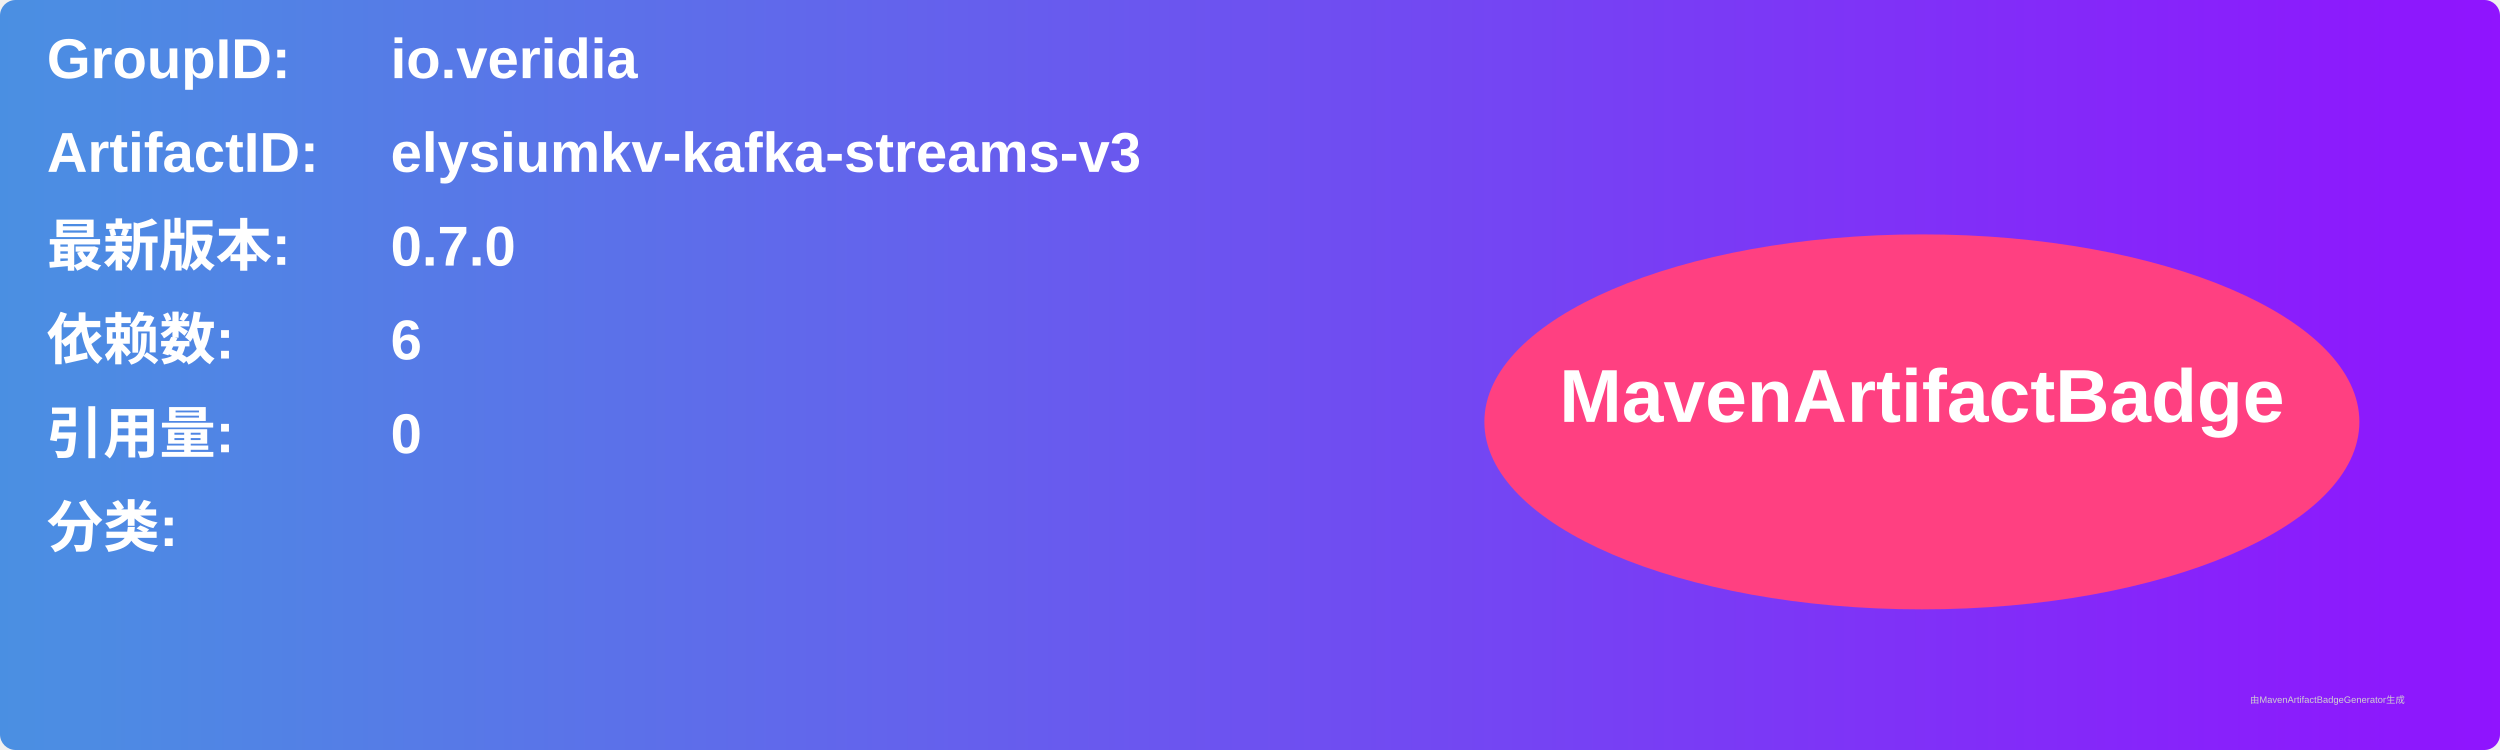
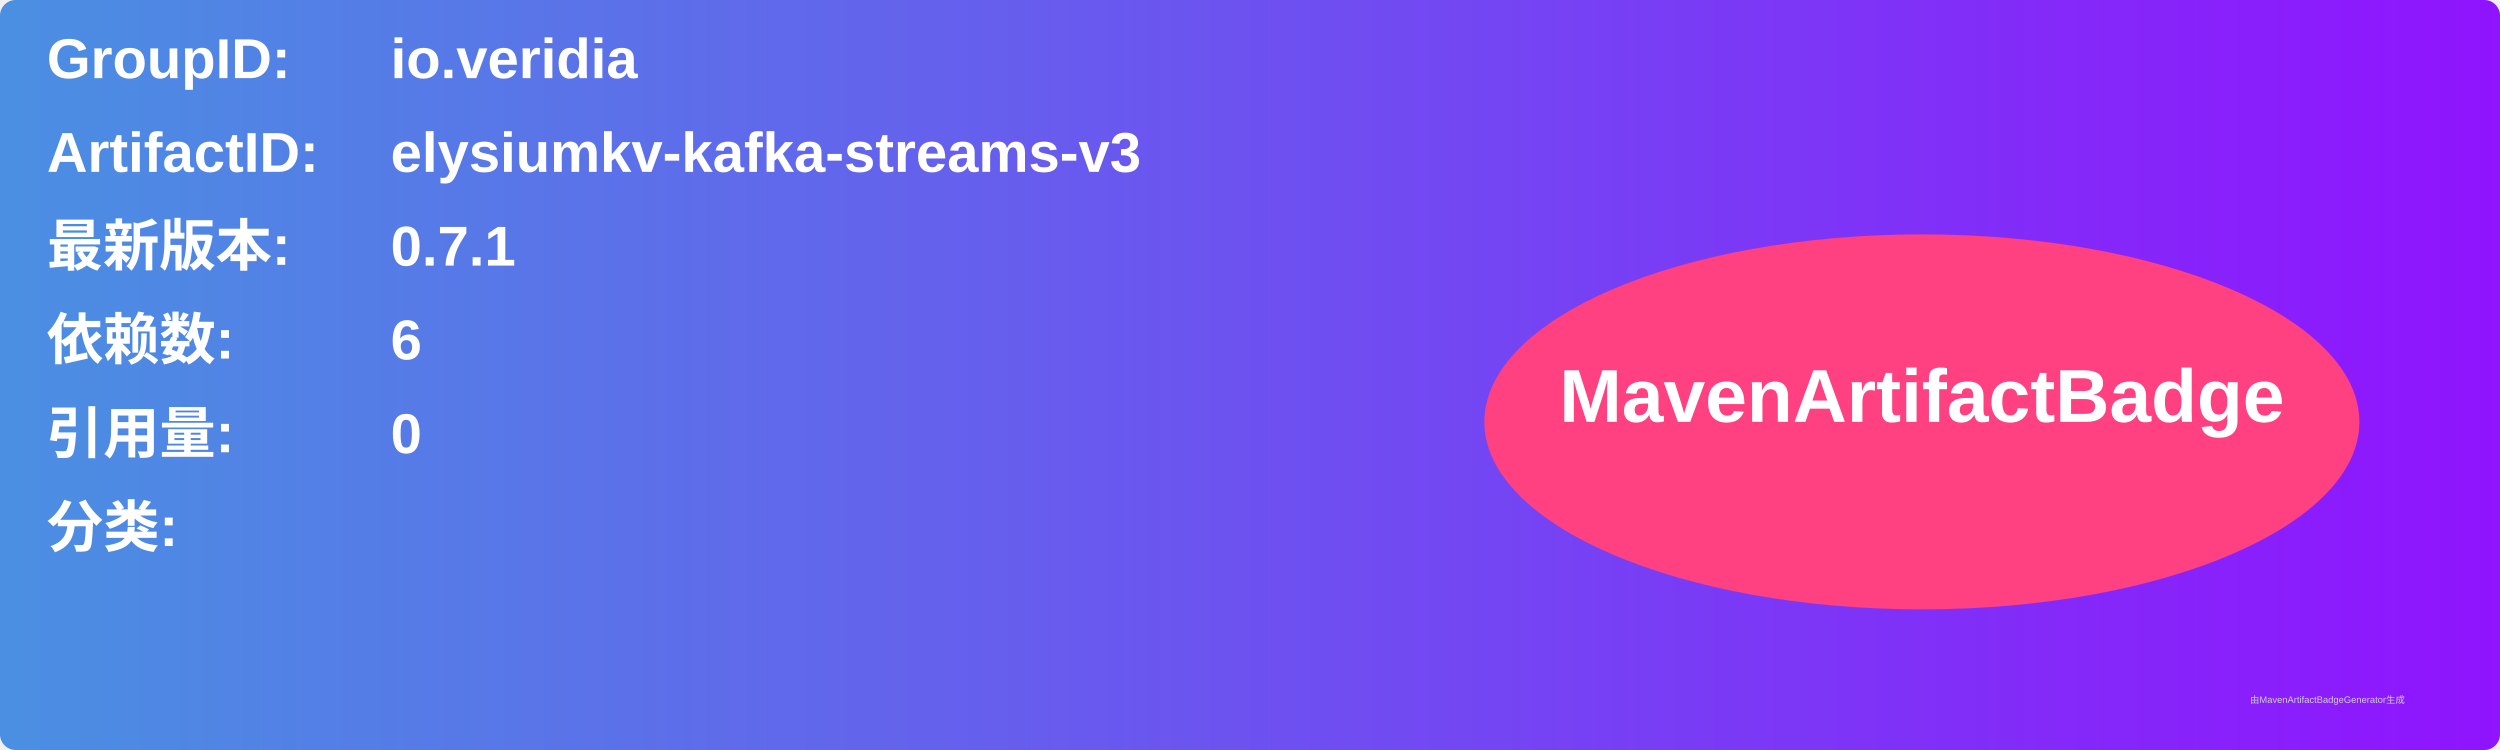
<svg xmlns="http://www.w3.org/2000/svg" width="800" height="240" viewBox="0 0 800 240">
  <linearGradient id="grad" x1="0%" y1="0%" x2="100%" y2="0%">
    <stop offset="0%" stop-color="#4a90e2" />
    <stop offset="100%" stop-color="#9013fe" />
  </linearGradient>
  <rect width="100%" height="100%" rx="5" ry="5" fill="url(#grad)" />
  <g transform="translate(15, 15)">
    <text x="0" y="10" font-family="Arial" font-size="18" fill="white" font-weight="bold" width="260">GroupID:</text>
    <text x="110" y="10" font-family="Arial" font-size="18" fill="white" font-weight="bold" width="460">io.veridia</text>
    <text x="0" y="40" font-family="Arial" font-size="18" fill="white" font-weight="bold" width="260">ArtifactID:</text>
    <text x="110" y="40" font-family="Arial" font-size="18" fill="white" font-weight="bold" width="460">elysiumkv-kafka-streams-v3</text>
    <text x="0" y="70" font-family="Arial" font-size="18" fill="white" font-weight="bold">最新版本:</text>
    <text x="110" y="70" font-family="Arial" font-size="18" fill="white" font-weight="bold">
-       <tspan font-weight="bold">0.7.0</tspan>
+       <tspan font-weight="bold">0.7.1</tspan>
    </text>
    <text x="0" y="100" font-family="Arial" font-size="18" fill="white" font-weight="bold">依赖数: </text>
    <text x="110" y="100" font-family="Arial" font-size="18" fill="white">
      <tspan font-weight="bold">6</tspan>
    </text>
    <text x="0" y="130" font-family="Arial" font-size="18" fill="white" font-weight="bold">引用量: </text>
    <text x="110" y="130" font-family="Arial" font-size="18" fill="white">
      <tspan font-weight="bold">0</tspan>
    </text>
    <text x="0" y="160" font-family="Arial" font-size="18" fill="white" font-weight="bold">分类:</text>
    <text x="10" y="190" font-family="Arial" font-size="10" fill="white">
      <tspan font-weight="bold" />
    </text>
    <ellipse cx="600" cy="120" rx="140" ry="60" fill="#ff4081" />
    <text x="600" y="120" text-anchor="middle" font-family="Arial" font-size="24" fill="white" font-weight="bold">MavenArtifactBadge</text>
  </g>
  <text x="720" y="225" font-family="Arial" font-size="3" fill="#d0d0d0">由MavenArtifactBadgeGenerator生成</text>
</svg>
